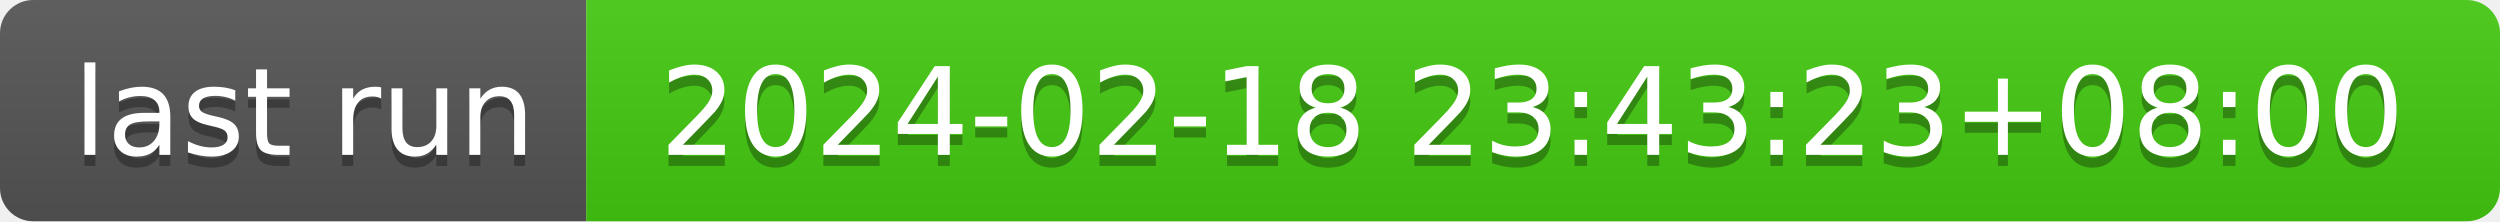
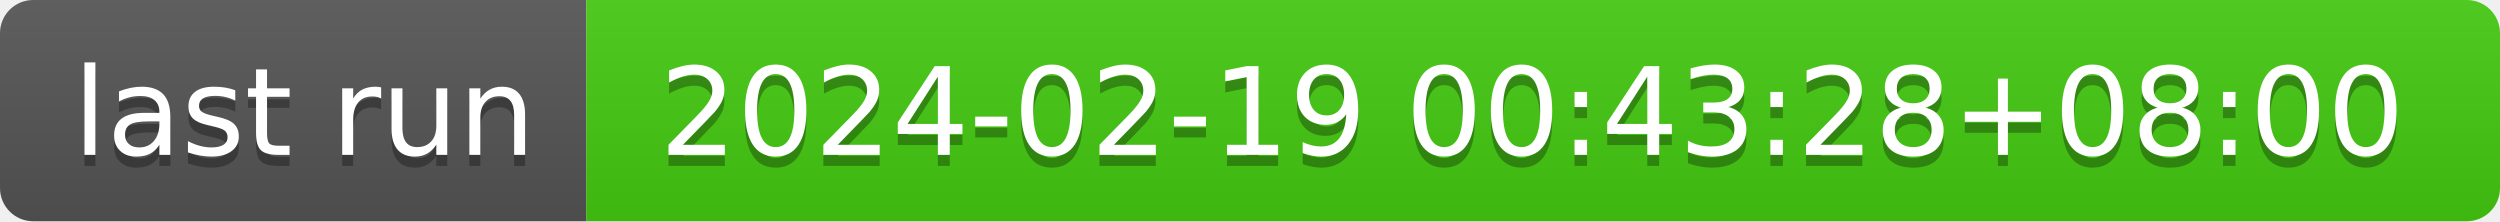
- <svg xmlns="http://www.w3.org/2000/svg" width="226" height="20" role="img" aria-label="last run: 2024-02-18 23:43:23+08:00">
+ <svg xmlns="http://www.w3.org/2000/svg" width="226" height="20" role="img" aria-label="last run: 2024-02-19 00:43:28+08:00">
  <linearGradient id="s" x2="0" y2="100%">
    <stop offset="0" stop-color="#bbb" stop-opacity=".1" />
    <stop offset="1" stop-opacity=".1" />
  </linearGradient>
  <clipPath id="r">
    <rect width="226" height="20" rx="3" fill="#fff" />
  </clipPath>
  <g clip-path="url(#r)">
    <rect width="53" height="20" fill="#555" />
    <rect x="53" width="173" height="20" fill="#4c1" />
    <rect width="226" height="20" fill="url(#s)" />
  </g>
  <g fill="#fff" text-anchor="middle" font-family="Verdana,Geneva,DejaVu Sans,sans-serif" text-rendering="geometricPrecision" font-size="110">
    <text aria-hidden="true" x="275" y="150" fill="#010101" fill-opacity=".3" transform="scale(.1)" textLength="430">last run</text>
    <text x="275" y="140" transform="scale(.1)" fill="#fff" textLength="430">last run</text>
-     <text aria-hidden="true" x="1385" y="150" fill="#010101" fill-opacity=".3" transform="scale(.1)" textLength="1630">2024-02-18 23:43:23+08:00</text>
-     <text x="1385" y="140" transform="scale(.1)" fill="#fff" textLength="1630">2024-02-18 23:43:23+08:00</text>
+     <text aria-hidden="true" x="1385" y="150" fill="#010101" fill-opacity=".3" transform="scale(.1)" textLength="1630">2024-02-19 00:43:28+08:00</text>
+     <text x="1385" y="140" transform="scale(.1)" fill="#fff" textLength="1630">2024-02-19 00:43:28+08:00</text>
  </g>
</svg>
